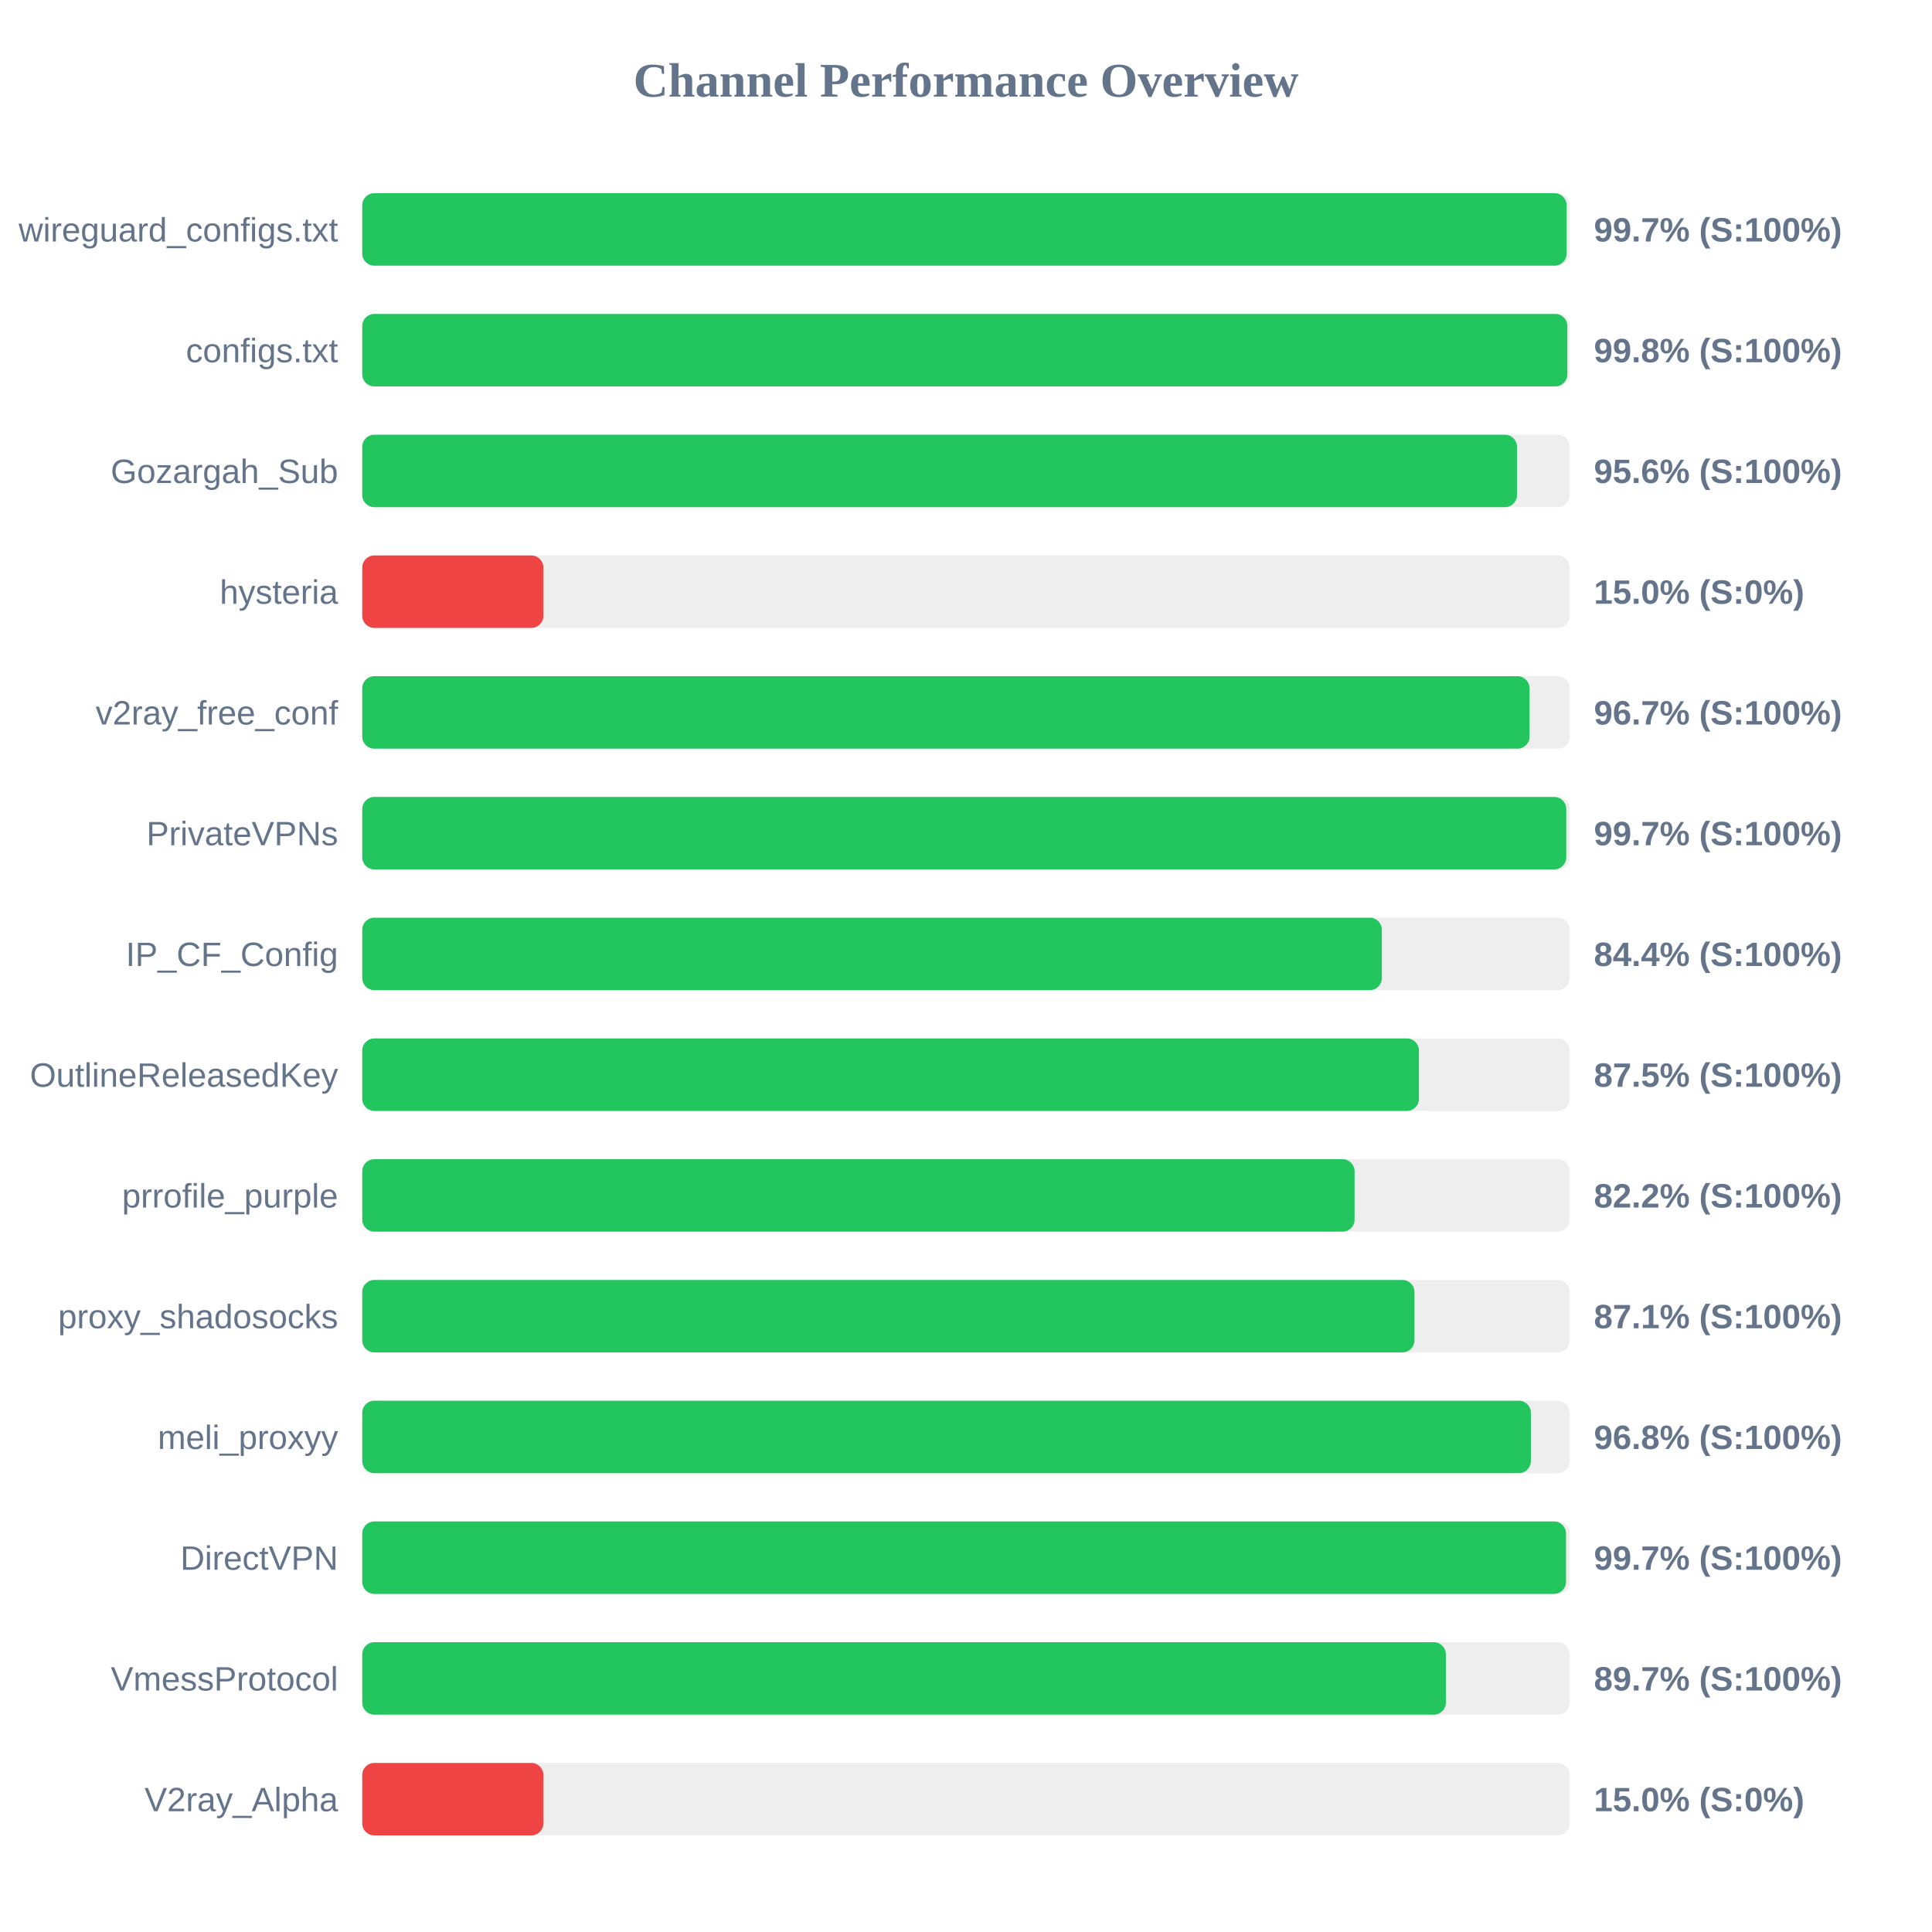
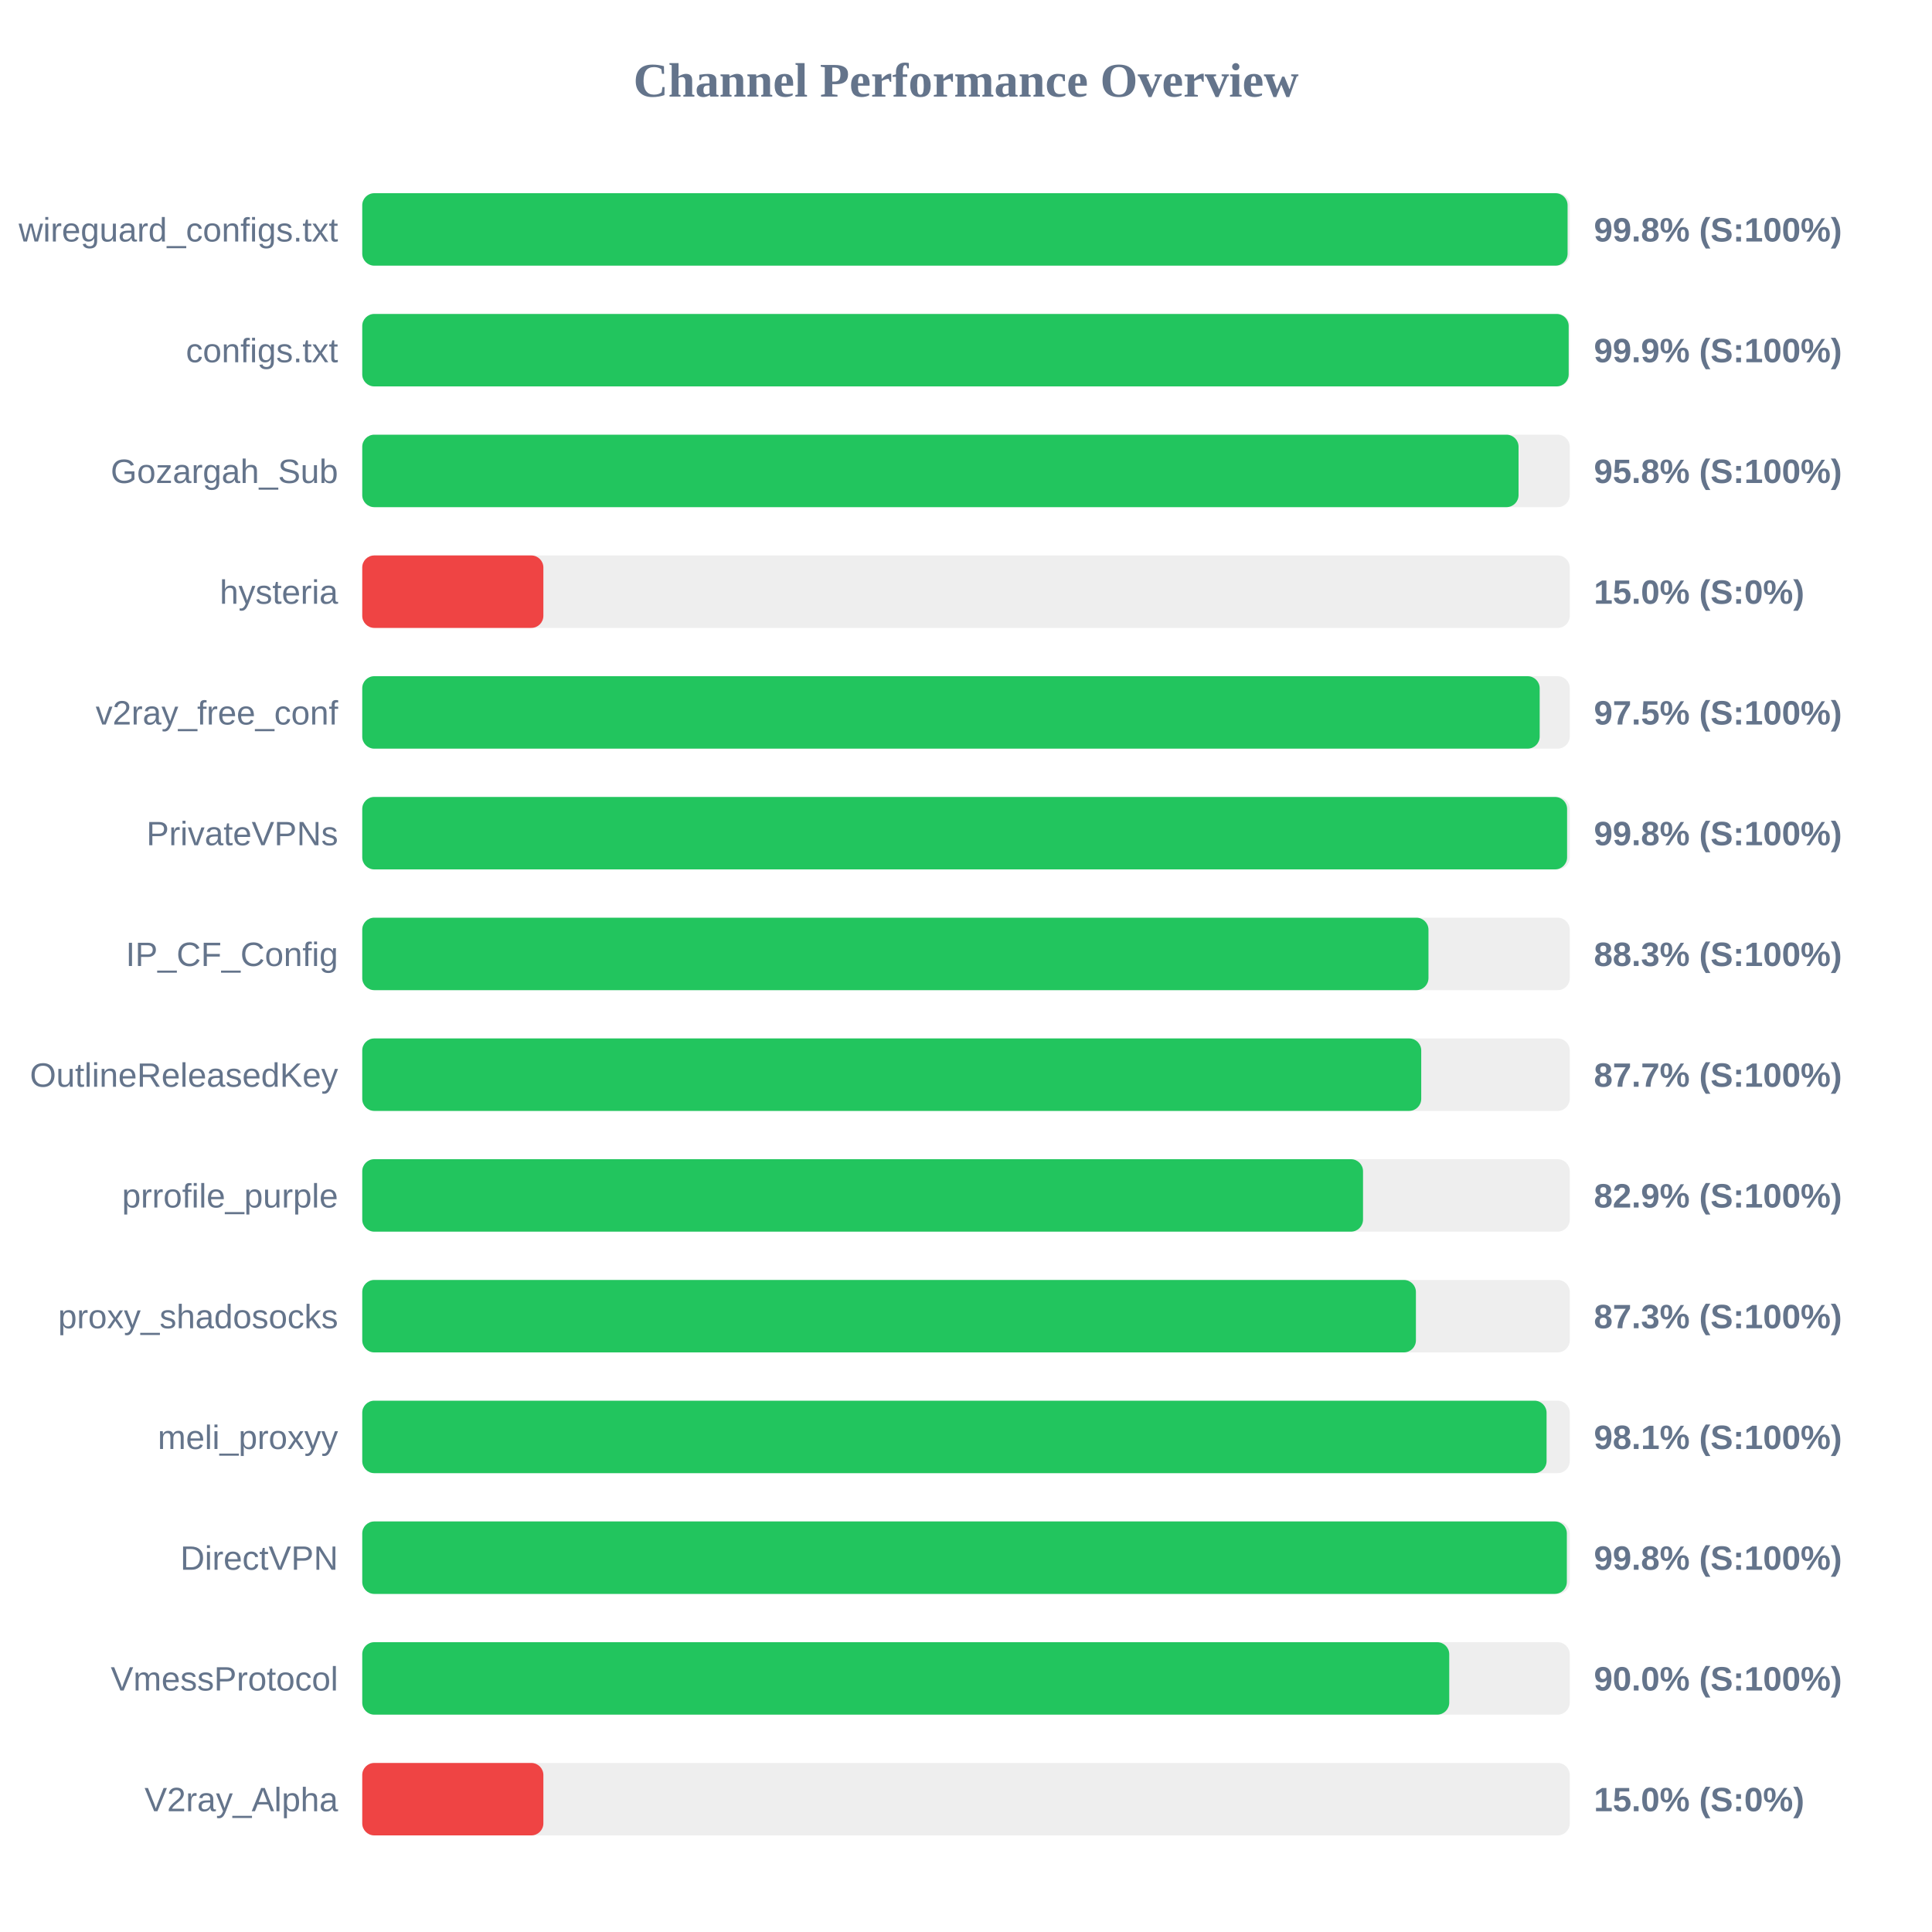
<svg xmlns="http://www.w3.org/2000/svg" width="800" height="800" version="1.1">
  <style>
        .row { font: 14px Arial; fill: #64748b; }
        .score { font: bold 14px Arial; fill: #64748b; }
    </style>
  <text x="400" y="40" text-anchor="middle" font-size="20px" font-weight="bold" fill="#64748b">Channel Performance Overview</text>
  <rect x="150" y="80" width="500" height="30" fill="#eee" rx="5" />
-   <rect x="150" y="80" width="498.7" height="30" fill="#22c55e" rx="5" />
+   <rect x="150" y="80" width="499.1" height="30" fill="#22c55e" rx="5" />
  <text x="140" y="100" text-anchor="end" class="row">wireguard_configs.txt</text>
-   <text x="660" y="100" text-anchor="start" class="score">99.7% (S:100%)</text>
+   <text x="660" y="100" text-anchor="start" class="score">99.8% (S:100%)</text>
  <rect x="150" y="130" width="500" height="30" fill="#eee" rx="5" />
-   <rect x="150" y="130" width="499.0" height="30" fill="#22c55e" rx="5" />
+   <rect x="150" y="130" width="499.55" height="30" fill="#22c55e" rx="5" />
  <text x="140" y="150" text-anchor="end" class="row">configs.txt</text>
-   <text x="660" y="150" text-anchor="start" class="score">99.8% (S:100%)</text>
+   <text x="660" y="150" text-anchor="start" class="score">99.9% (S:100%)</text>
  <rect x="150" y="180" width="500" height="30" fill="#eee" rx="5" />
-   <rect x="150" y="180" width="478.15" height="30" fill="#22c55e" rx="5" />
+   <rect x="150" y="180" width="478.8" height="30" fill="#22c55e" rx="5" />
  <text x="140" y="200" text-anchor="end" class="row">Gozargah_Sub</text>
-   <text x="660" y="200" text-anchor="start" class="score">95.6% (S:100%)</text>
+   <text x="660" y="200" text-anchor="start" class="score">95.8% (S:100%)</text>
  <rect x="150" y="230" width="500" height="30" fill="#eee" rx="5" />
  <rect x="150" y="230" width="75.0" height="30" fill="#ef4444" rx="5" />
  <text x="140" y="250" text-anchor="end" class="row">hysteria</text>
  <text x="660" y="250" text-anchor="start" class="score">15.0% (S:0%)</text>
  <rect x="150" y="280" width="500" height="30" fill="#eee" rx="5" />
-   <rect x="150" y="280" width="483.35" height="30" fill="#22c55e" rx="5" />
+   <rect x="150" y="280" width="487.55" height="30" fill="#22c55e" rx="5" />
  <text x="140" y="300" text-anchor="end" class="row">v2ray_free_conf</text>
-   <text x="660" y="300" text-anchor="start" class="score">96.7% (S:100%)</text>
+   <text x="660" y="300" text-anchor="start" class="score">97.5% (S:100%)</text>
  <rect x="150" y="330" width="500" height="30" fill="#eee" rx="5" />
-   <rect x="150" y="330" width="498.55" height="30" fill="#22c55e" rx="5" />
+   <rect x="150" y="330" width="498.9" height="30" fill="#22c55e" rx="5" />
  <text x="140" y="350" text-anchor="end" class="row">PrivateVPNs</text>
-   <text x="660" y="350" text-anchor="start" class="score">99.7% (S:100%)</text>
+   <text x="660" y="350" text-anchor="start" class="score">99.8% (S:100%)</text>
  <rect x="150" y="380" width="500" height="30" fill="#eee" rx="5" />
-   <rect x="150" y="380" width="422.2" height="30" fill="#22c55e" rx="5" />
+   <rect x="150" y="380" width="441.5" height="30" fill="#22c55e" rx="5" />
  <text x="140" y="400" text-anchor="end" class="row">IP_CF_Config</text>
-   <text x="660" y="400" text-anchor="start" class="score">84.4% (S:100%)</text>
+   <text x="660" y="400" text-anchor="start" class="score">88.3% (S:100%)</text>
  <rect x="150" y="430" width="500" height="30" fill="#eee" rx="5" />
-   <rect x="150" y="430" width="437.55" height="30" fill="#22c55e" rx="5" />
+   <rect x="150" y="430" width="438.5" height="30" fill="#22c55e" rx="5" />
  <text x="140" y="450" text-anchor="end" class="row">OutlineReleasedKey</text>
-   <text x="660" y="450" text-anchor="start" class="score">87.5% (S:100%)</text>
+   <text x="660" y="450" text-anchor="start" class="score">87.7% (S:100%)</text>
  <rect x="150" y="480" width="500" height="30" fill="#eee" rx="5" />
-   <rect x="150" y="480" width="410.9" height="30" fill="#22c55e" rx="5" />
+   <rect x="150" y="480" width="414.4" height="30" fill="#22c55e" rx="5" />
  <text x="140" y="500" text-anchor="end" class="row">prrofile_purple</text>
-   <text x="660" y="500" text-anchor="start" class="score">82.2% (S:100%)</text>
+   <text x="660" y="500" text-anchor="start" class="score">82.9% (S:100%)</text>
  <rect x="150" y="530" width="500" height="30" fill="#eee" rx="5" />
-   <rect x="150" y="530" width="435.7" height="30" fill="#22c55e" rx="5" />
+   <rect x="150" y="530" width="436.3" height="30" fill="#22c55e" rx="5" />
  <text x="140" y="550" text-anchor="end" class="row">proxy_shadosocks</text>
-   <text x="660" y="550" text-anchor="start" class="score">87.1% (S:100%)</text>
+   <text x="660" y="550" text-anchor="start" class="score">87.3% (S:100%)</text>
  <rect x="150" y="580" width="500" height="30" fill="#eee" rx="5" />
-   <rect x="150" y="580" width="483.9" height="30" fill="#22c55e" rx="5" />
+   <rect x="150" y="580" width="490.4" height="30" fill="#22c55e" rx="5" />
  <text x="140" y="600" text-anchor="end" class="row">meli_proxyy</text>
-   <text x="660" y="600" text-anchor="start" class="score">96.8% (S:100%)</text>
+   <text x="660" y="600" text-anchor="start" class="score">98.1% (S:100%)</text>
  <rect x="150" y="630" width="500" height="30" fill="#eee" rx="5" />
-   <rect x="150" y="630" width="498.45" height="30" fill="#22c55e" rx="5" />
+   <rect x="150" y="630" width="498.8" height="30" fill="#22c55e" rx="5" />
  <text x="140" y="650" text-anchor="end" class="row">DirectVPN</text>
-   <text x="660" y="650" text-anchor="start" class="score">99.7% (S:100%)</text>
+   <text x="660" y="650" text-anchor="start" class="score">99.8% (S:100%)</text>
  <rect x="150" y="680" width="500" height="30" fill="#eee" rx="5" />
-   <rect x="150" y="680" width="448.7" height="30" fill="#22c55e" rx="5" />
+   <rect x="150" y="680" width="450.1" height="30" fill="#22c55e" rx="5" />
  <text x="140" y="700" text-anchor="end" class="row">VmessProtocol</text>
-   <text x="660" y="700" text-anchor="start" class="score">89.7% (S:100%)</text>
+   <text x="660" y="700" text-anchor="start" class="score">90.0% (S:100%)</text>
  <rect x="150" y="730" width="500" height="30" fill="#eee" rx="5" />
  <rect x="150" y="730" width="75.0" height="30" fill="#ef4444" rx="5" />
  <text x="140" y="750" text-anchor="end" class="row">V2ray_Alpha</text>
  <text x="660" y="750" text-anchor="start" class="score">15.0% (S:0%)</text>
</svg>
